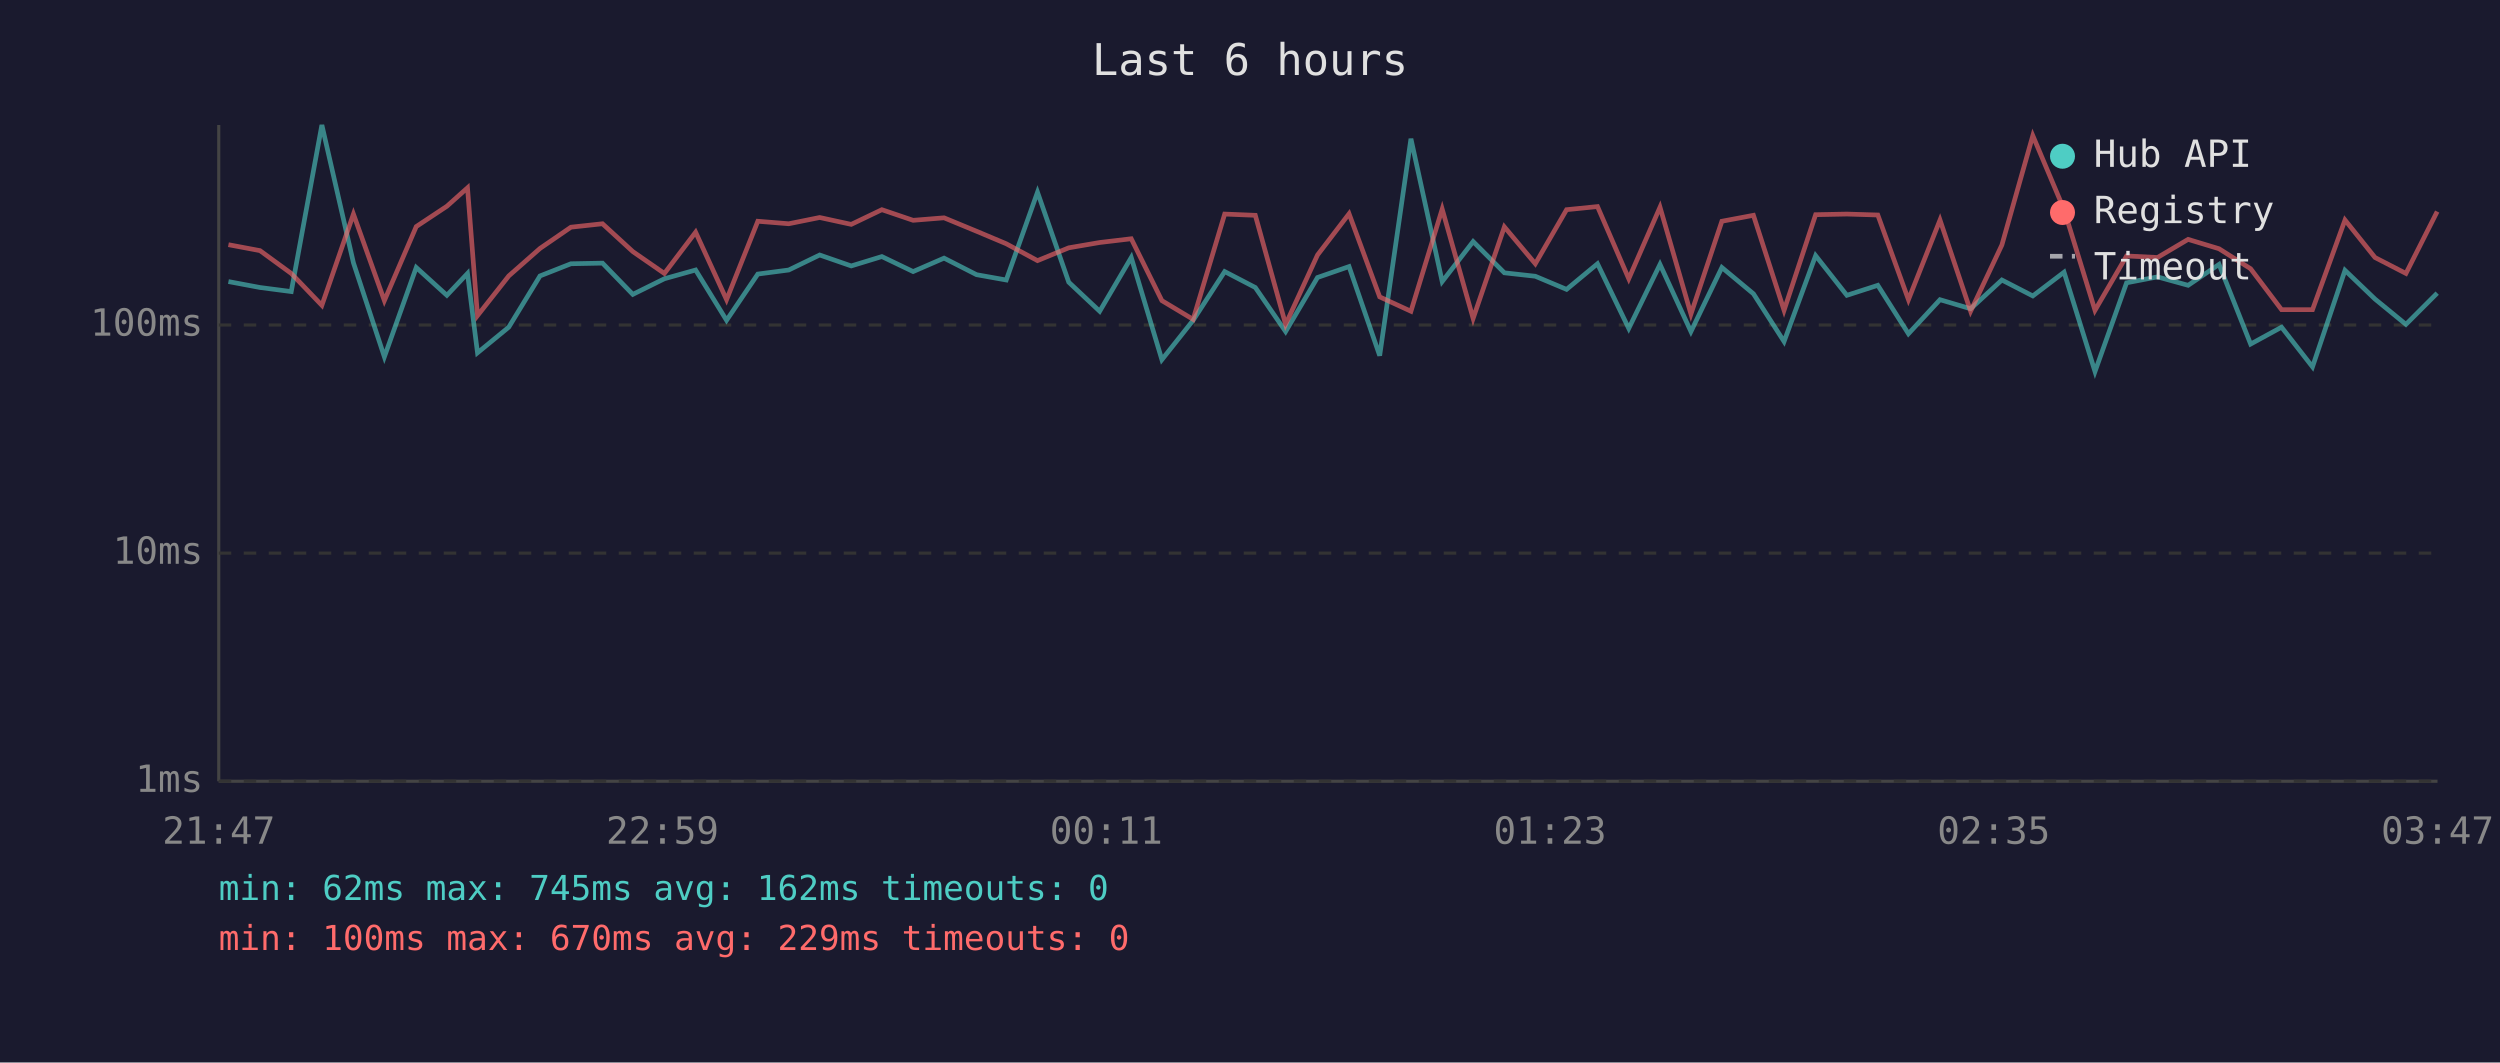
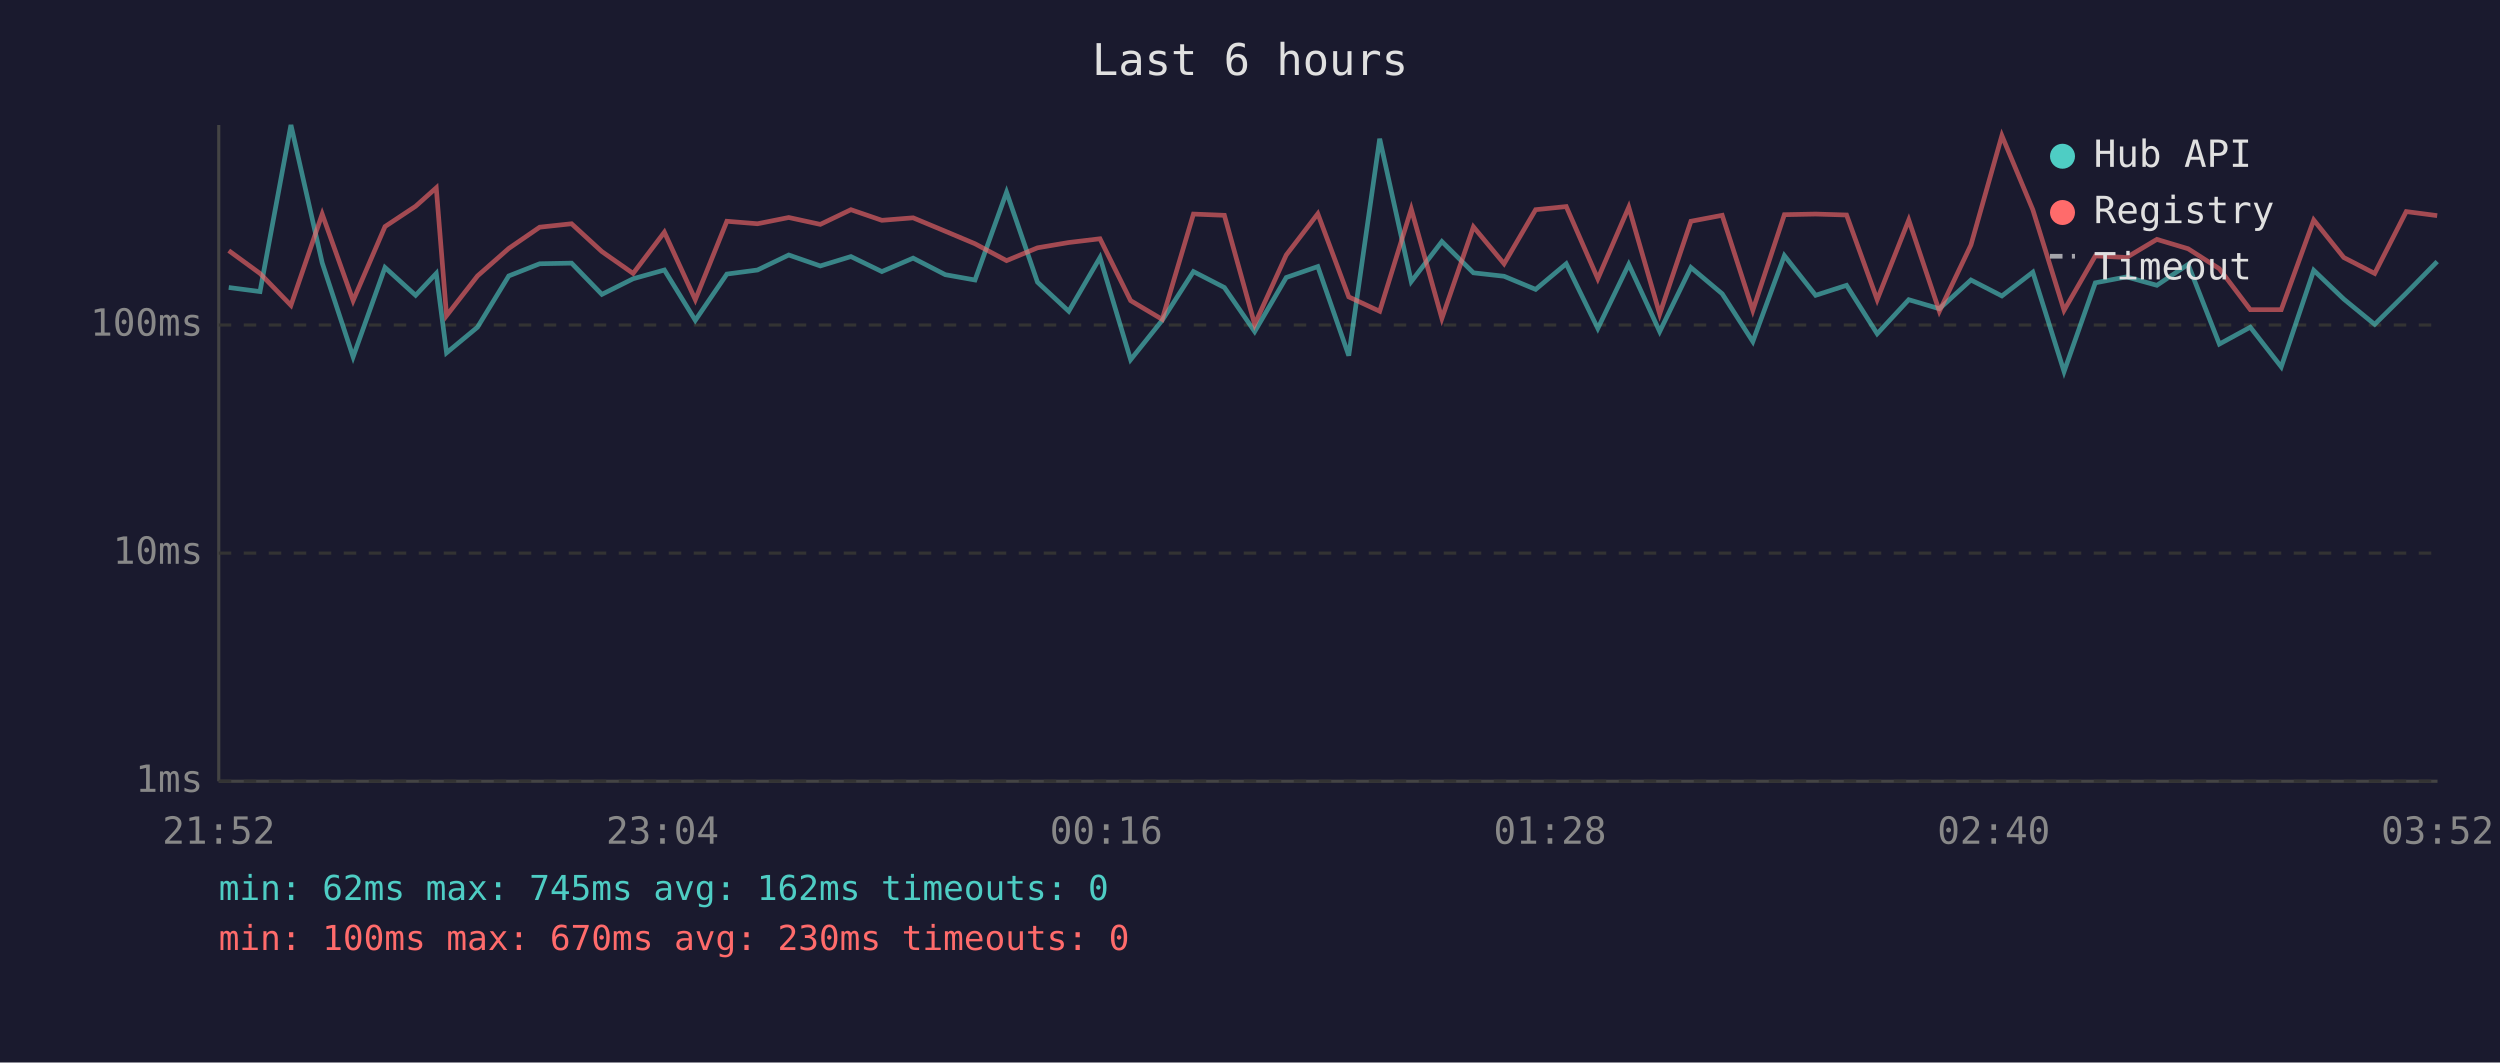
<svg xmlns="http://www.w3.org/2000/svg" viewBox="0 0 800 340" font-family="monospace" font-size="12">
  <rect width="800" height="340" fill="#1a1a2e" />
  <text x="400" y="24" fill="#e0e0e0" font-size="14" text-anchor="middle">Last 6 hours</text>
  <line x1="70" y1="40" x2="70" y2="250" stroke="#444" stroke-width="1" />
  <line x1="70" y1="250" x2="780" y2="250" stroke="#444" stroke-width="1" />
  <line x1="70" y1="250" x2="780" y2="250" stroke="#333" stroke-width="1" stroke-dasharray="4" />
  <text x="65" y="250" fill="#888" text-anchor="end" dominant-baseline="middle">1ms</text>
  <line x1="70" y1="177" x2="780" y2="177" stroke="#333" stroke-width="1" stroke-dasharray="4" />
  <text x="65" y="177" fill="#888" text-anchor="end" dominant-baseline="middle">10ms</text>
  <line x1="70" y1="104" x2="780" y2="104" stroke="#333" stroke-width="1" stroke-dasharray="4" />
  <text x="65" y="104" fill="#888" text-anchor="end" dominant-baseline="middle">100ms</text>
-   <text x="70" y="270" fill="#888" text-anchor="middle">21:47</text>
-   <text x="212" y="270" fill="#888" text-anchor="middle">22:59</text>
-   <text x="354" y="270" fill="#888" text-anchor="middle">00:11</text>
-   <text x="496" y="270" fill="#888" text-anchor="middle">01:23</text>
-   <text x="638" y="270" fill="#888" text-anchor="middle">02:35</text>
-   <text x="780" y="270" fill="#888" text-anchor="middle">03:47</text>
-   <polyline points="73.1,90.1 83.2,92.0 93.2,93.3 103.0,40.0 113.1,84.1 123.0,114.2 133.2,85.6 143.0,94.5 149.6,87.5 152.8,112.9 162.8,104.7 172.8,88.3 182.7,84.4 192.8,84.2 202.5,94.2 212.6,89.2 222.6,86.4 232.5,102.5 242.5,87.7 252.4,86.4 262.3,81.6 272.4,85.1 282.2,82.1 292.2,86.9 302.1,82.6 312.5,87.9 322.0,89.6 332.0,61.5 342.0,90.3 351.9,99.6 362.0,82.4 371.8,115.1 381.8,102.5 391.9,86.9 401.7,92.0 411.4,106.1 421.6,88.8 431.7,85.3 441.5,113.8 451.5,44.4 461.5,90.1 471.4,77.3 481.4,87.3 491.3,88.4 501.3,92.6 511.2,84.4 521.2,105.1 531.2,84.6 541.1,106.1 551.0,85.6 561.1,94.0 570.9,109.3 581.0,81.8 591.0,94.5 600.9,91.3 610.7,106.8 620.8,95.9 630.6,98.8 640.6,89.6 650.5,94.7 660.5,87.1 670.4,118.9 680.5,90.5 690.4,88.6 700.2,91.3 710.1,84.6 720.2,110.1 730.1,104.7 740.0,117.4 750.4,86.5 760.0,95.7 769.9,103.8 779.9,93.8" fill="none" stroke="#4ecdc4" stroke-width="1.5" opacity="0.6" />
-   <polyline points="73.1,78.3 83.2,80.2 93.2,87.5 103.0,97.7 113.1,68.5 123.0,96.2 133.2,72.5 143.0,66.0 149.6,60.1 152.8,101.0 162.8,88.3 172.8,79.5 182.7,72.7 192.8,71.6 202.5,80.5 212.6,87.5 222.6,74.3 232.5,95.9 242.5,70.8 252.4,71.6 262.3,69.6 272.4,71.8 282.2,67.1 292.2,70.5 302.1,69.7 312.5,74.0 322.0,78.0 332.0,83.4 342.0,79.3 351.9,77.6 362.0,76.4 371.8,96.2 381.8,102.2 391.9,68.5 401.7,68.9 411.4,103.8 421.6,81.6 431.7,68.4 441.5,95.0 451.5,99.6 461.5,66.9 471.4,101.9 481.4,72.6 491.3,84.4 501.3,67.1 511.2,66.1 521.2,89.2 531.2,66.3 541.1,100.5 551.0,70.8 561.1,68.9 570.9,99.3 581.0,68.7 591.0,68.5 600.9,68.8 610.7,95.9 620.8,70.4 630.6,99.6 640.6,78.4 650.5,43.4 660.5,67.1 670.4,99.3 680.5,81.9 690.4,82.4 700.2,76.6 710.1,79.6 720.2,86.0 730.1,99.1 740.0,99.1 750.4,70.4 760.0,82.4 769.9,87.5 779.9,67.7" fill="none" stroke="#ff6b6b" stroke-width="1.5" opacity="0.6" />
+   <text x="70" y="270" fill="#888" text-anchor="middle">21:52</text>
+   <text x="212" y="270" fill="#888" text-anchor="middle">23:04</text>
+   <text x="354" y="270" fill="#888" text-anchor="middle">00:16</text>
+   <text x="496" y="270" fill="#888" text-anchor="middle">01:28</text>
+   <text x="638" y="270" fill="#888" text-anchor="middle">02:40</text>
+   <text x="780" y="270" fill="#888" text-anchor="middle">03:52</text>
+   <polyline points="73.2,92.0 83.2,93.3 93.1,40.0 103.1,84.1 113.0,114.2 123.2,85.6 133.0,94.5 139.6,87.5 142.9,112.9 152.8,104.7 162.8,88.3 172.7,84.4 182.9,84.2 192.6,94.2 202.6,89.2 212.6,86.4 222.5,102.5 232.6,87.7 242.4,86.4 252.4,81.6 262.5,85.1 272.3,82.1 282.2,86.9 292.2,82.6 302.5,87.9 312.0,89.6 322.1,61.5 332.0,90.3 342.0,99.6 352.0,82.4 361.8,115.1 371.9,102.5 381.9,86.9 391.8,92.0 401.5,106.1 411.6,88.8 421.7,85.3 431.6,113.8 441.5,44.4 451.6,90.1 461.4,77.3 471.5,87.3 481.3,88.4 491.4,92.6 501.2,84.4 511.3,105.1 521.2,84.6 531.1,106.1 541.1,85.6 551.1,94.0 560.9,109.3 571.0,81.8 581.0,94.5 590.9,91.3 600.7,106.8 610.8,95.9 620.6,98.8 630.7,89.6 640.6,94.7 650.5,87.1 660.5,118.9 670.5,90.5 680.5,88.6 690.2,91.3 700.2,84.6 710.2,110.1 720.1,104.7 730.0,117.4 740.4,86.5 750.0,95.7 759.9,103.8 770.0,93.8 779.9,83.7" fill="none" stroke="#4ecdc4" stroke-width="1.5" opacity="0.6" />
+   <polyline points="73.2,80.2 83.2,87.5 93.1,97.7 103.1,68.5 113.0,96.2 123.2,72.5 133.0,66.0 139.6,60.1 142.9,101.0 152.8,88.3 162.8,79.5 172.7,72.7 182.9,71.6 192.6,80.5 202.6,87.5 212.6,74.3 222.5,95.9 232.6,70.8 242.4,71.6 252.4,69.6 262.5,71.8 272.3,67.1 282.2,70.5 292.2,69.7 302.5,74.0 312.0,78.0 322.1,83.4 332.0,79.3 342.0,77.6 352.0,76.4 361.8,96.2 371.9,102.2 381.9,68.5 391.8,68.9 401.5,103.8 411.6,81.6 421.7,68.4 431.6,95.0 441.5,99.6 451.6,66.9 461.4,101.9 471.5,72.6 481.3,84.4 491.4,67.1 501.2,66.1 511.3,89.2 521.2,66.3 531.1,100.5 541.1,70.8 551.1,68.9 560.9,99.3 571.0,68.7 581.0,68.5 590.9,68.8 600.7,95.9 610.8,70.4 620.6,99.6 630.7,78.4 640.6,43.4 650.5,67.1 660.5,99.3 670.5,81.9 680.5,82.4 690.2,76.6 700.2,79.6 710.2,86.0 720.1,99.1 730.0,99.1 740.4,70.4 750.0,82.4 759.9,87.5 770.0,67.7 779.9,69.0" fill="none" stroke="#ff6b6b" stroke-width="1.5" opacity="0.6" />
  <circle cx="660" cy="50" r="4" fill="#4ecdc4" />
  <text x="670" y="50" fill="#e0e0e0" dominant-baseline="middle">Hub API</text>
  <circle cx="660" cy="68" r="4" fill="#ff6b6b" />
  <text x="670" y="68" fill="#e0e0e0" dominant-baseline="middle">Registry</text>
  <line x1="656" y1="82" x2="664" y2="82" stroke="#e0e0e0" stroke-width="1.5" stroke-dasharray="4,3" opacity="0.7" />
  <text x="670" y="86" fill="#e0e0e0" dominant-baseline="middle">Timeout</text>
  <text x="70" y="288" fill="#4ecdc4" font-size="11">min: 62ms  max: 745ms  avg: 162ms  timeouts: 0</text>
-   <text x="70" y="304" fill="#ff6b6b" font-size="11">min: 100ms  max: 670ms  avg: 229ms  timeouts: 0</text>
+   <text x="70" y="304" fill="#ff6b6b" font-size="11">min: 100ms  max: 670ms  avg: 230ms  timeouts: 0</text>
</svg>
